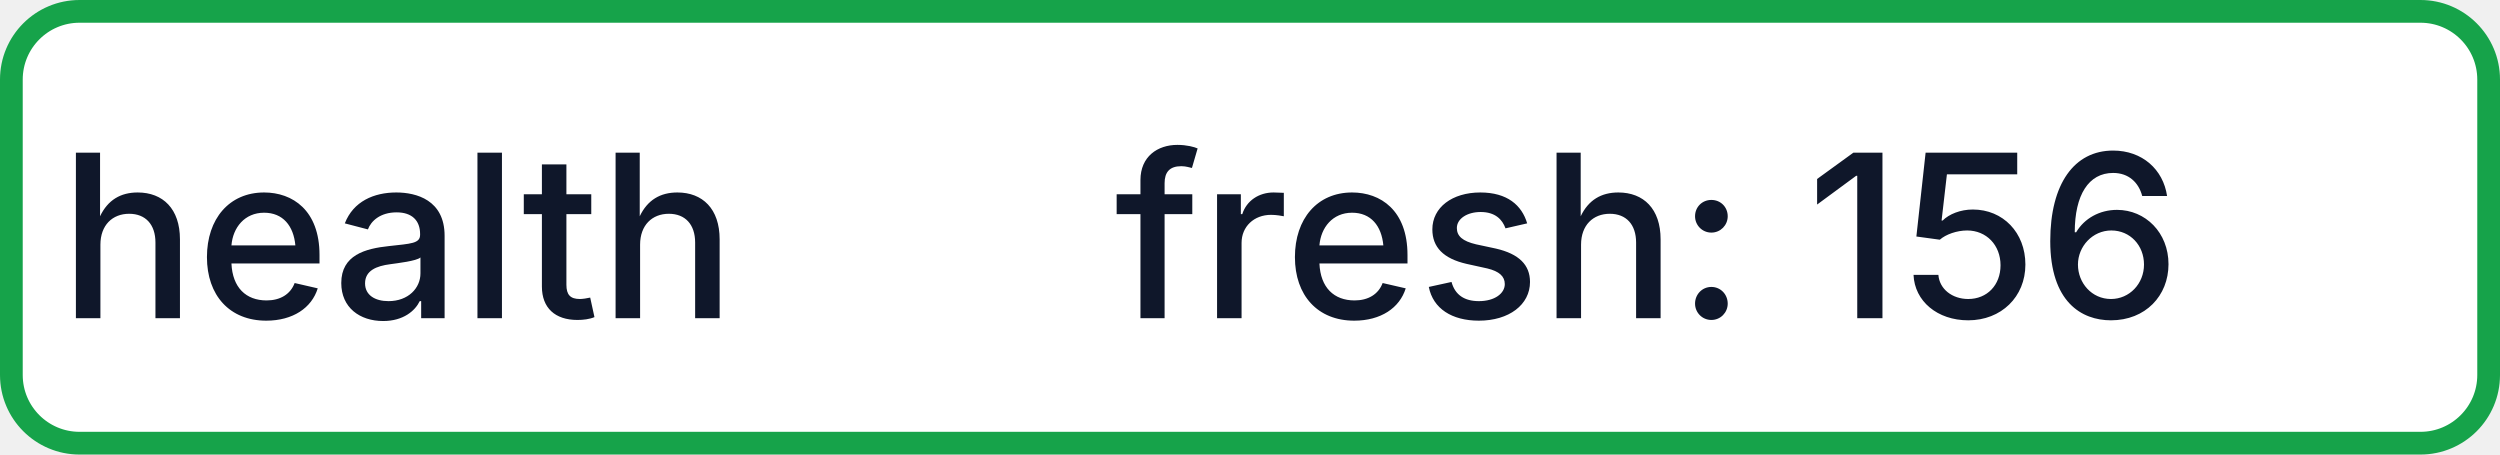
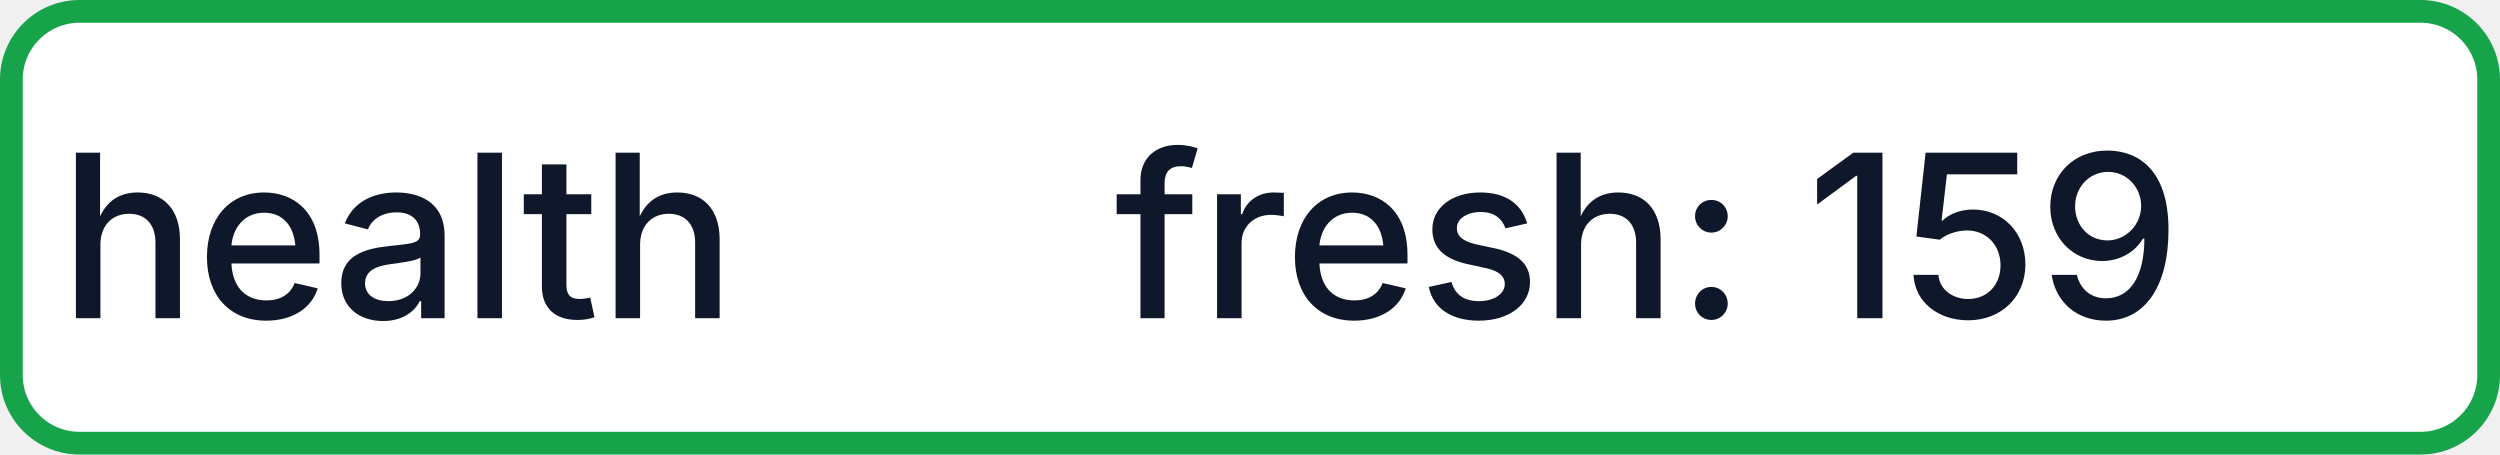
- <svg xmlns="http://www.w3.org/2000/svg" width="110" height="20" role="img" aria-label="health: fresh: 156">
+ <svg xmlns="http://www.w3.org/2000/svg" width="110" height="20" role="img" aria-label="health: fresh: 159">
  <rect x="0.5" y="0.5" width="109" height="19" rx="3" fill="#FFFFFF" stroke="#16A34A" stroke-width="1" />
  <g fill="#0F172A" text-anchor="middle" font-family="-apple-system,BlinkMacSystemFont,Segoe UI,sans-serif" font-size="10" font-weight="500">
    <text x="17.5" y="14">health</text>
-     <text x="72.5" y="14" textLength="68" lengthAdjust="spacingAndGlyphs">fresh: 156</text>
+     <text x="72.5" y="14" textLength="68" lengthAdjust="spacingAndGlyphs">fresh: 159</text>
  </g>
</svg>
